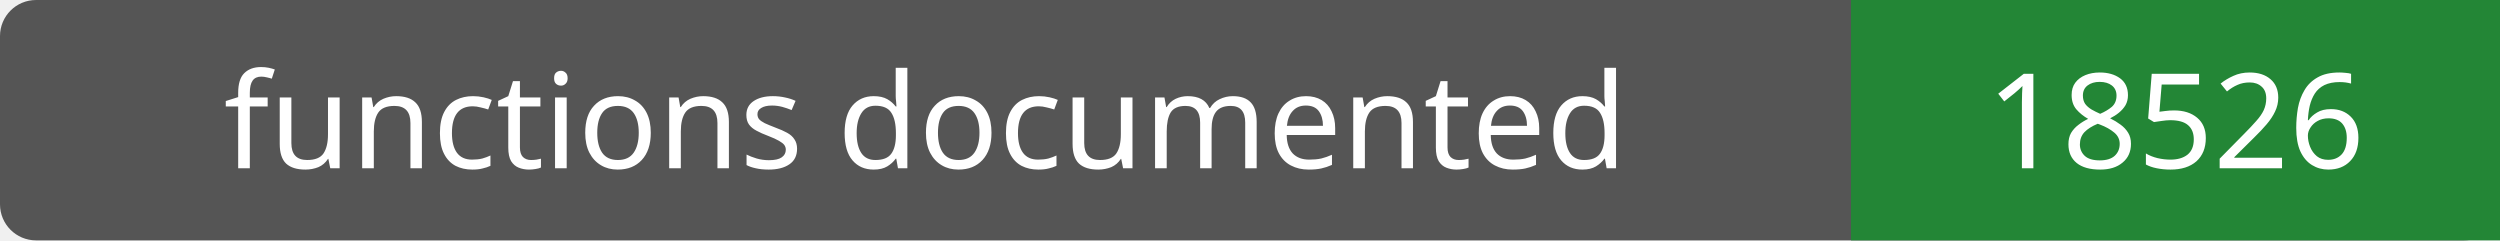
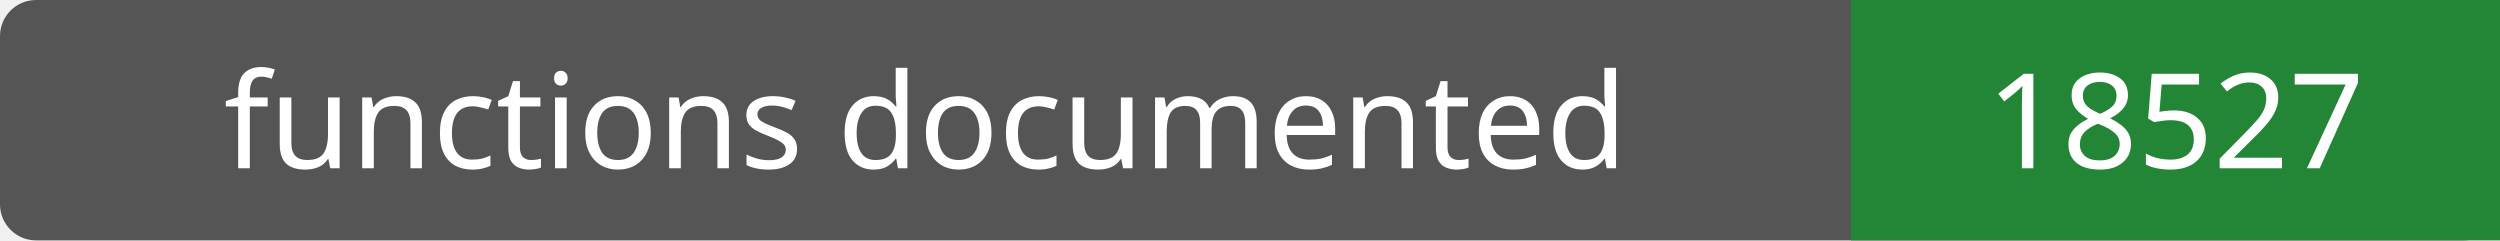
- <svg xmlns="http://www.w3.org/2000/svg" width="208" height="20" role="img" aria-label="functions documented: 18526">
+ <svg xmlns="http://www.w3.org/2000/svg" width="208" height="20" role="img" aria-label="functions documented: 18527">
  <rect width="208" height="20" rx="3" fill="#555" />
  <path fill="#238636" d="M154 0h54v20H154z" />
  <g fill="#fff" text-anchor="middle" font-family="Verdana,sans-serif" font-size="11">
    <text x="77.0" y="14">functions documented</text>
-     <text x="181.0" y="14">18526</text>
+     <text x="181.0" y="14">18527</text>
  </g>
</svg>
